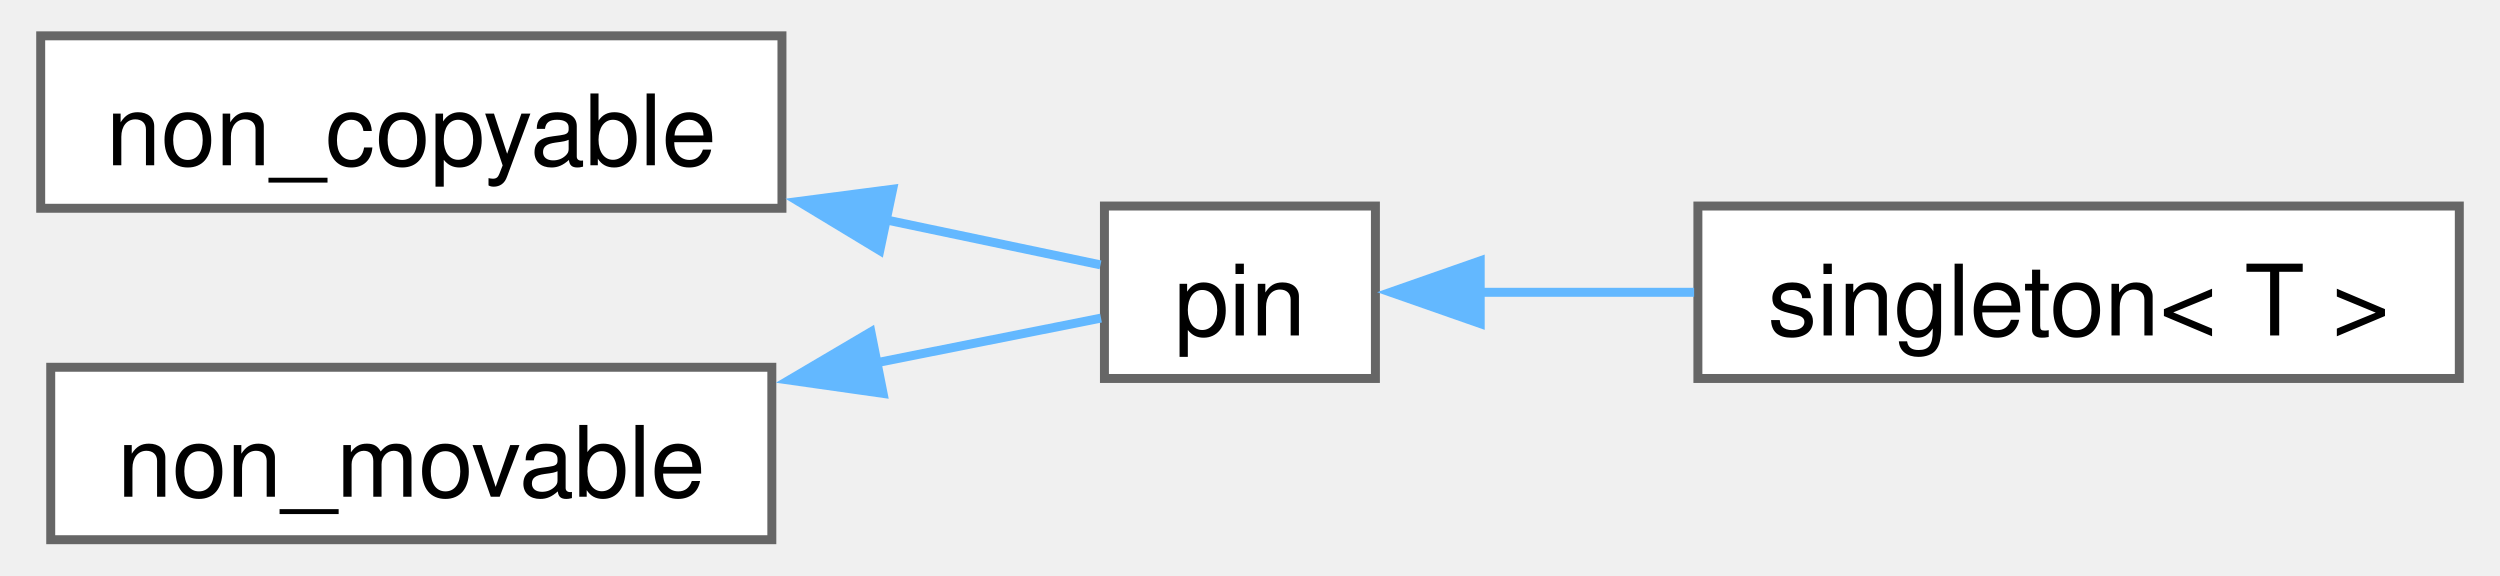
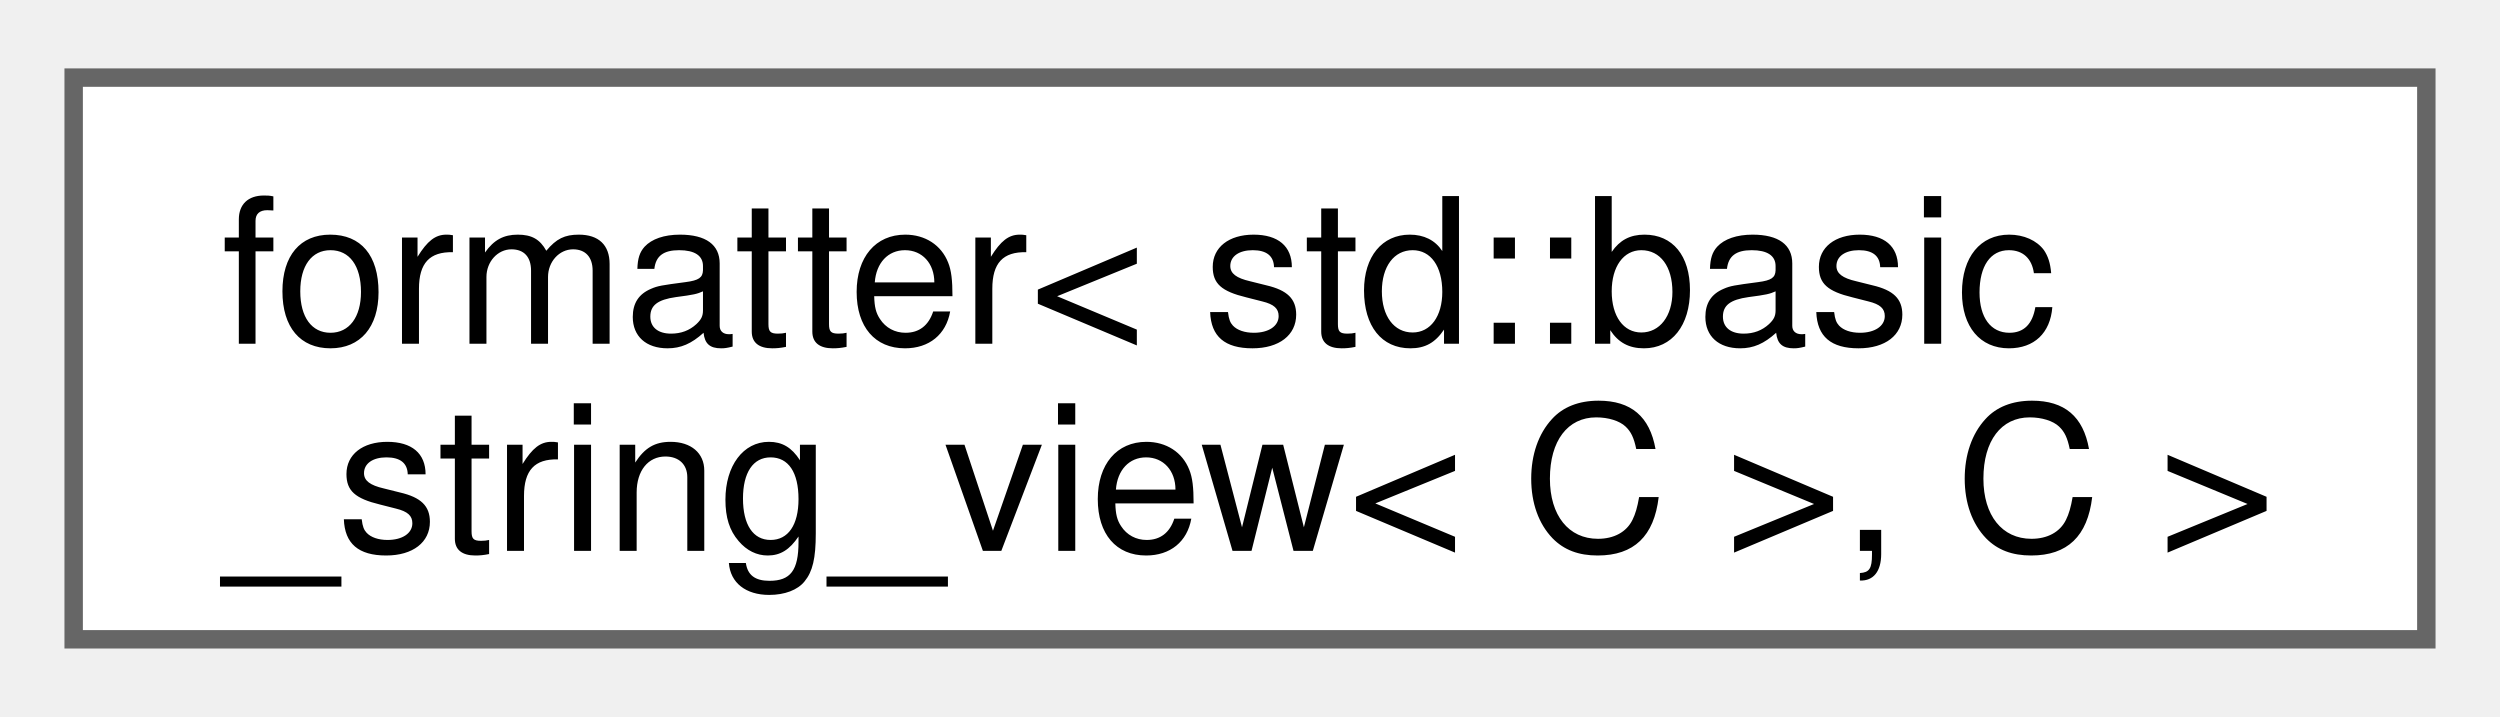
- <svg xmlns="http://www.w3.org/2000/svg" xmlns:xlink="http://www.w3.org/1999/xlink" width="278pt" height="64pt" viewBox="0.00 0.00 278.00 64.25">
-   <g id="graph0" class="graph" transform="scale(1 1) rotate(0) translate(4 60.25)">
+ <svg xmlns="http://www.w3.org/2000/svg" xmlns:xlink="http://www.w3.org/1999/xlink" width="136pt" height="39pt" viewBox="0.00 0.00 135.75 38.50">
+   <g id="graph0" class="graph" transform="scale(1 1) rotate(0) translate(4 34.5)">
    <g id="Node000000" class="node">
      <g id="a_Node000000">
-         <a xlink:href="structfloppy_1_1non__copyable.html" target="_top" xlink:title="Disallow copy operations for a type.">
-           <polygon fill="white" stroke="#666666" points="82.75,-56.25 0,-56.25 0,-37 82.75,-37 82.75,-56.25" />
-           <text text-anchor="middle" x="41.38" y="-41.8" font-family="Helvetica,sans-Serif" font-size="11.00">non_copyable</text>
-         </a>
-       </g>
-     </g>
-     <g id="Node000001" class="node">
-       <g id="a_Node000001">
-         <a xlink:href="structfloppy_1_1pin.html" target="_top" xlink:title="Disallow copy and move operations for a type.">
-           <polygon fill="white" stroke="#666666" points="149,-37.25 118.75,-37.25 118.75,-18 149,-18 149,-37.25" />
-           <text text-anchor="middle" x="133.88" y="-22.8" font-family="Helvetica,sans-Serif" font-size="11.00">pin</text>
-         </a>
-       </g>
-     </g>
-     <g id="edge56_Node000000_Node000001" class="edge">
-       <g id="a_edge56_Node000000_Node000001">
-         <a xlink:title=" ">
-           <path fill="none" stroke="#63b8ff" d="M94.34,-35.71C103.14,-33.87 111.58,-32.1 118.31,-30.68" />
-           <polygon fill="#63b8ff" stroke="#63b8ff" points="93.67,-32.28 84.61,-37.76 95.11,-39.13 93.67,-32.28" />
-         </a>
-       </g>
-     </g>
-     <g id="Node000002" class="node">
-       <g id="a_Node000002">
-         <a xlink:href="structfloppy_1_1singleton.html" target="_top" xlink:title="Singleton pattern trait.">
-           <polygon fill="white" stroke="#666666" points="270,-37.25 185,-37.25 185,-18 270,-18 270,-37.25" />
-           <text text-anchor="middle" x="227.5" y="-22.8" font-family="Helvetica,sans-Serif" font-size="11.00">singleton&lt; T &gt;</text>
-         </a>
-       </g>
-     </g>
-     <g id="edge57_Node000001_Node000002" class="edge">
-       <g id="a_edge57_Node000001_Node000002">
-         <a xlink:title=" ">
-           <path fill="none" stroke="#63b8ff" d="M160.69,-27.62C168.13,-27.62 176.43,-27.62 184.58,-27.62" />
-           <polygon fill="#63b8ff" stroke="#63b8ff" points="160.7,-24.13 150.7,-27.63 160.7,-31.13 160.7,-24.13" />
-         </a>
-       </g>
-     </g>
-     <g id="Node000003" class="node">
-       <g id="a_Node000003">
-         <a xlink:href="structfloppy_1_1non__movable.html" target="_top" xlink:title="Disallow move operations for a type.">
-           <polygon fill="white" stroke="#666666" points="81.62,-19.25 1.12,-19.25 1.12,0 81.62,0 81.62,-19.25" />
-           <text text-anchor="middle" x="41.38" y="-4.8" font-family="Helvetica,sans-Serif" font-size="11.00">non_movable</text>
-         </a>
-       </g>
-     </g>
-     <g id="edge58_Node000003_Node000001" class="edge">
-       <g id="a_edge58_Node000003_Node000001">
-         <a xlink:title=" ">
-           <path fill="none" stroke="#63b8ff" d="M93.32,-19.76C102.5,-21.58 111.37,-23.35 118.37,-24.74" />
-           <polygon fill="#63b8ff" stroke="#63b8ff" points="94.04,-16.33 83.55,-17.82 92.68,-23.2 94.04,-16.33" />
+         <a xlink:href="structfmt_1_1formatter.html" target="_top" xlink:title=" ">
+           <polygon fill="white" stroke="#666666" points="127.75,-30.5 0,-30.5 0,0 127.75,0 127.75,-30.5" />
+           <text text-anchor="start" x="8" y="-16.05" font-family="Helvetica,sans-Serif" font-size="11.00">formatter&lt; std::basic</text>
+           <text text-anchor="middle" x="63.88" y="-4.8" font-family="Helvetica,sans-Serif" font-size="11.00">_string_view&lt; C &gt;, C &gt;</text>
        </a>
      </g>
    </g>
  </g>
</svg>
